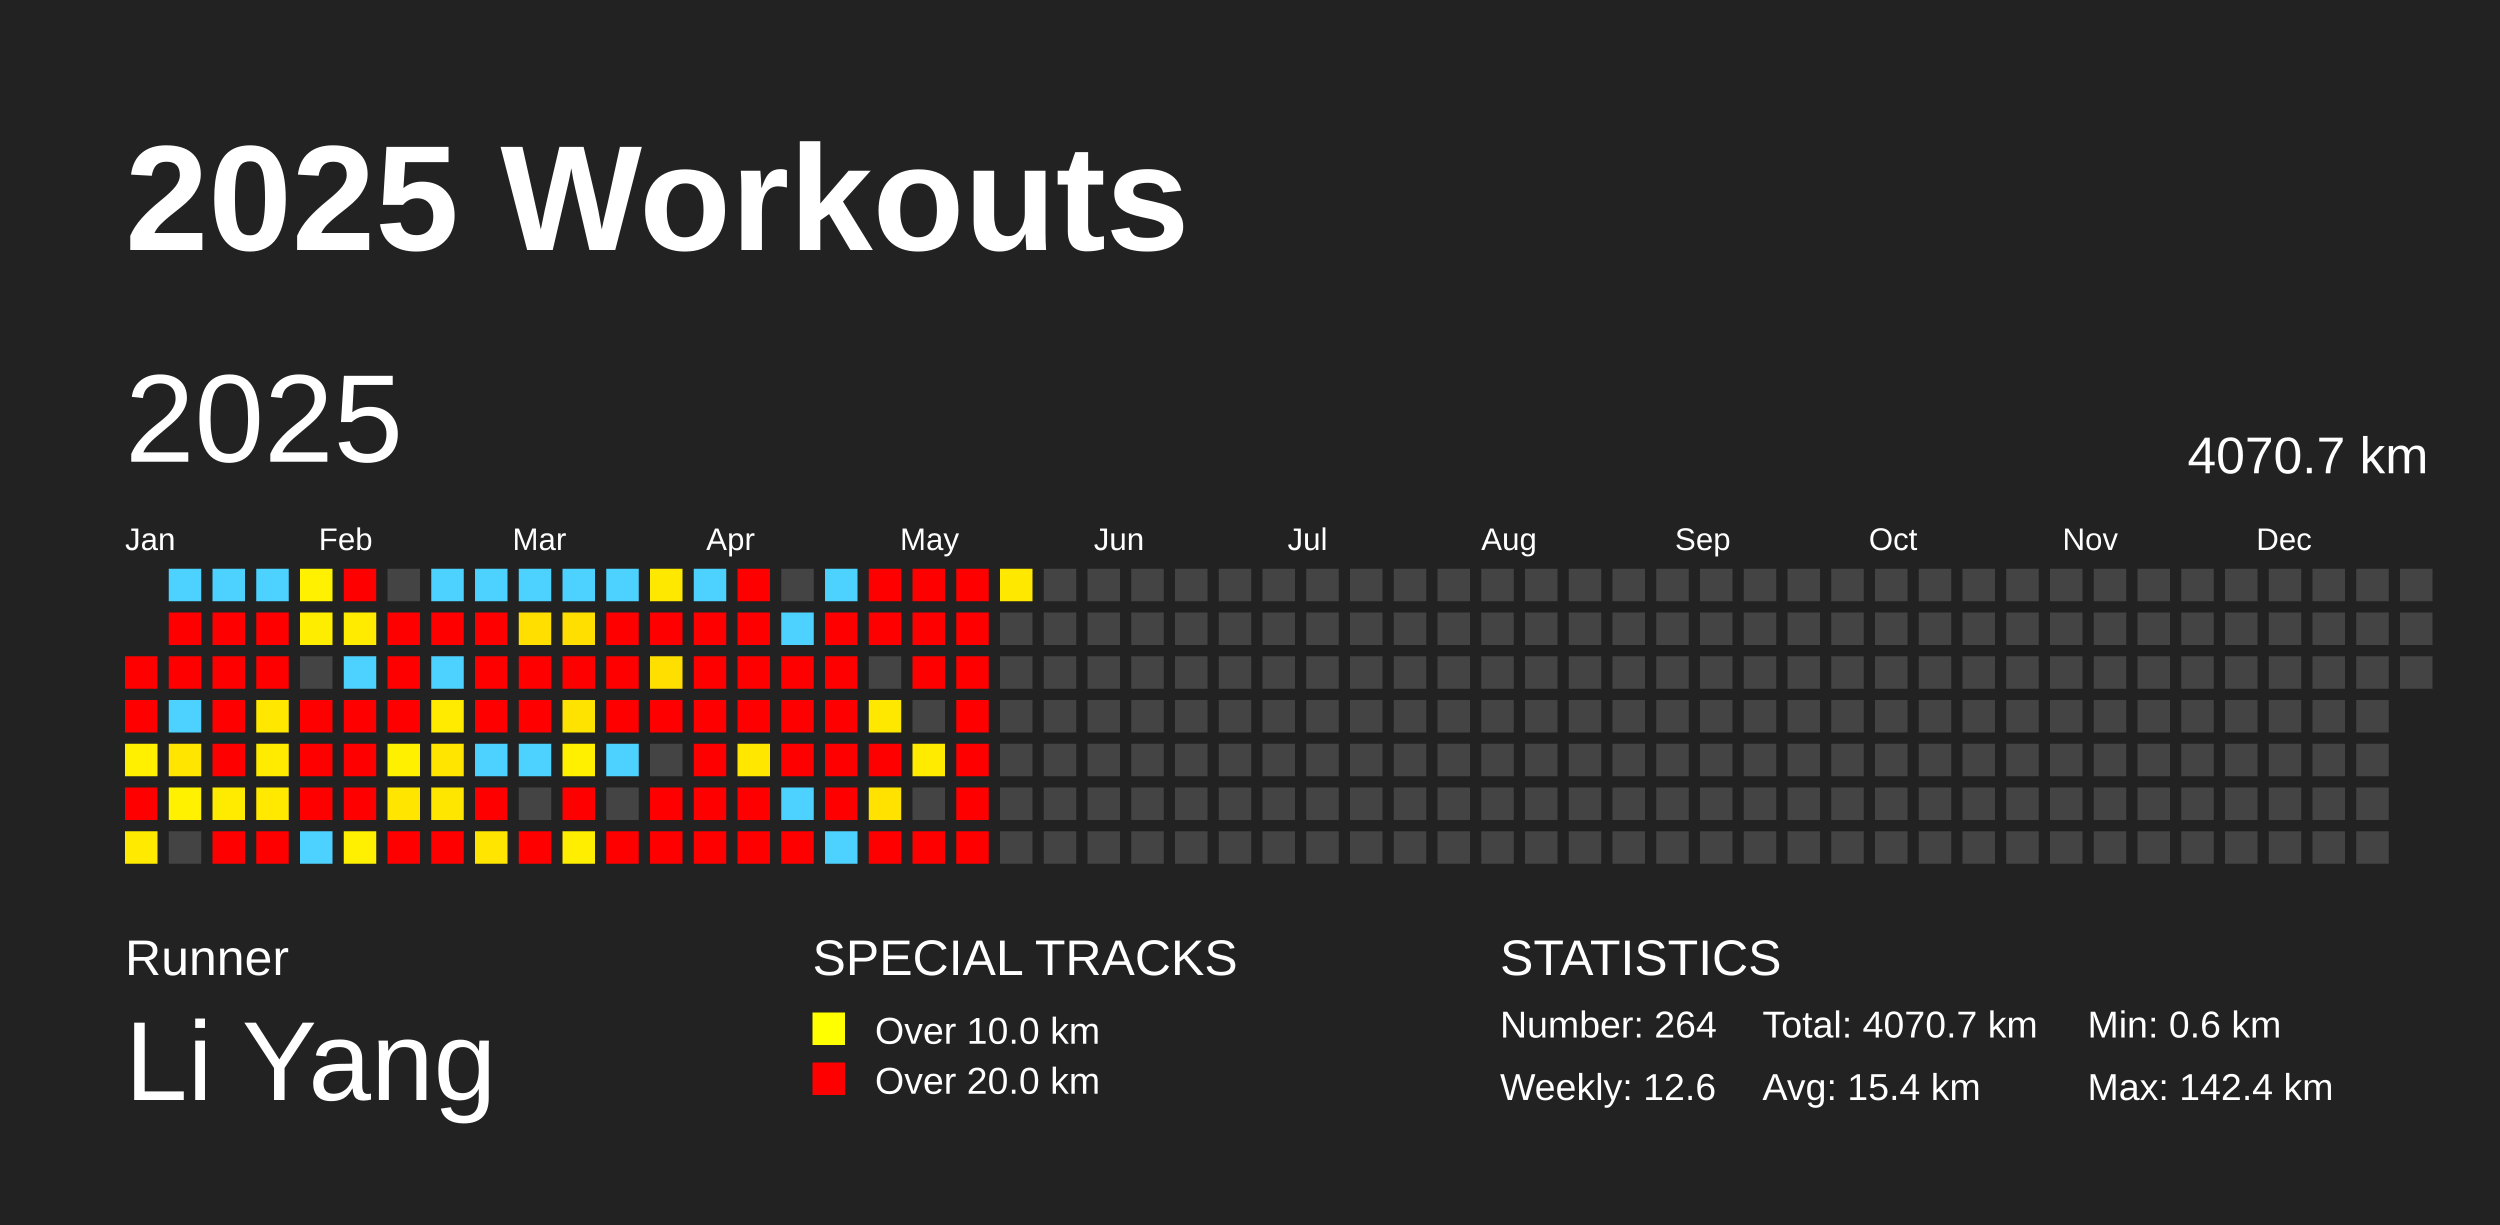
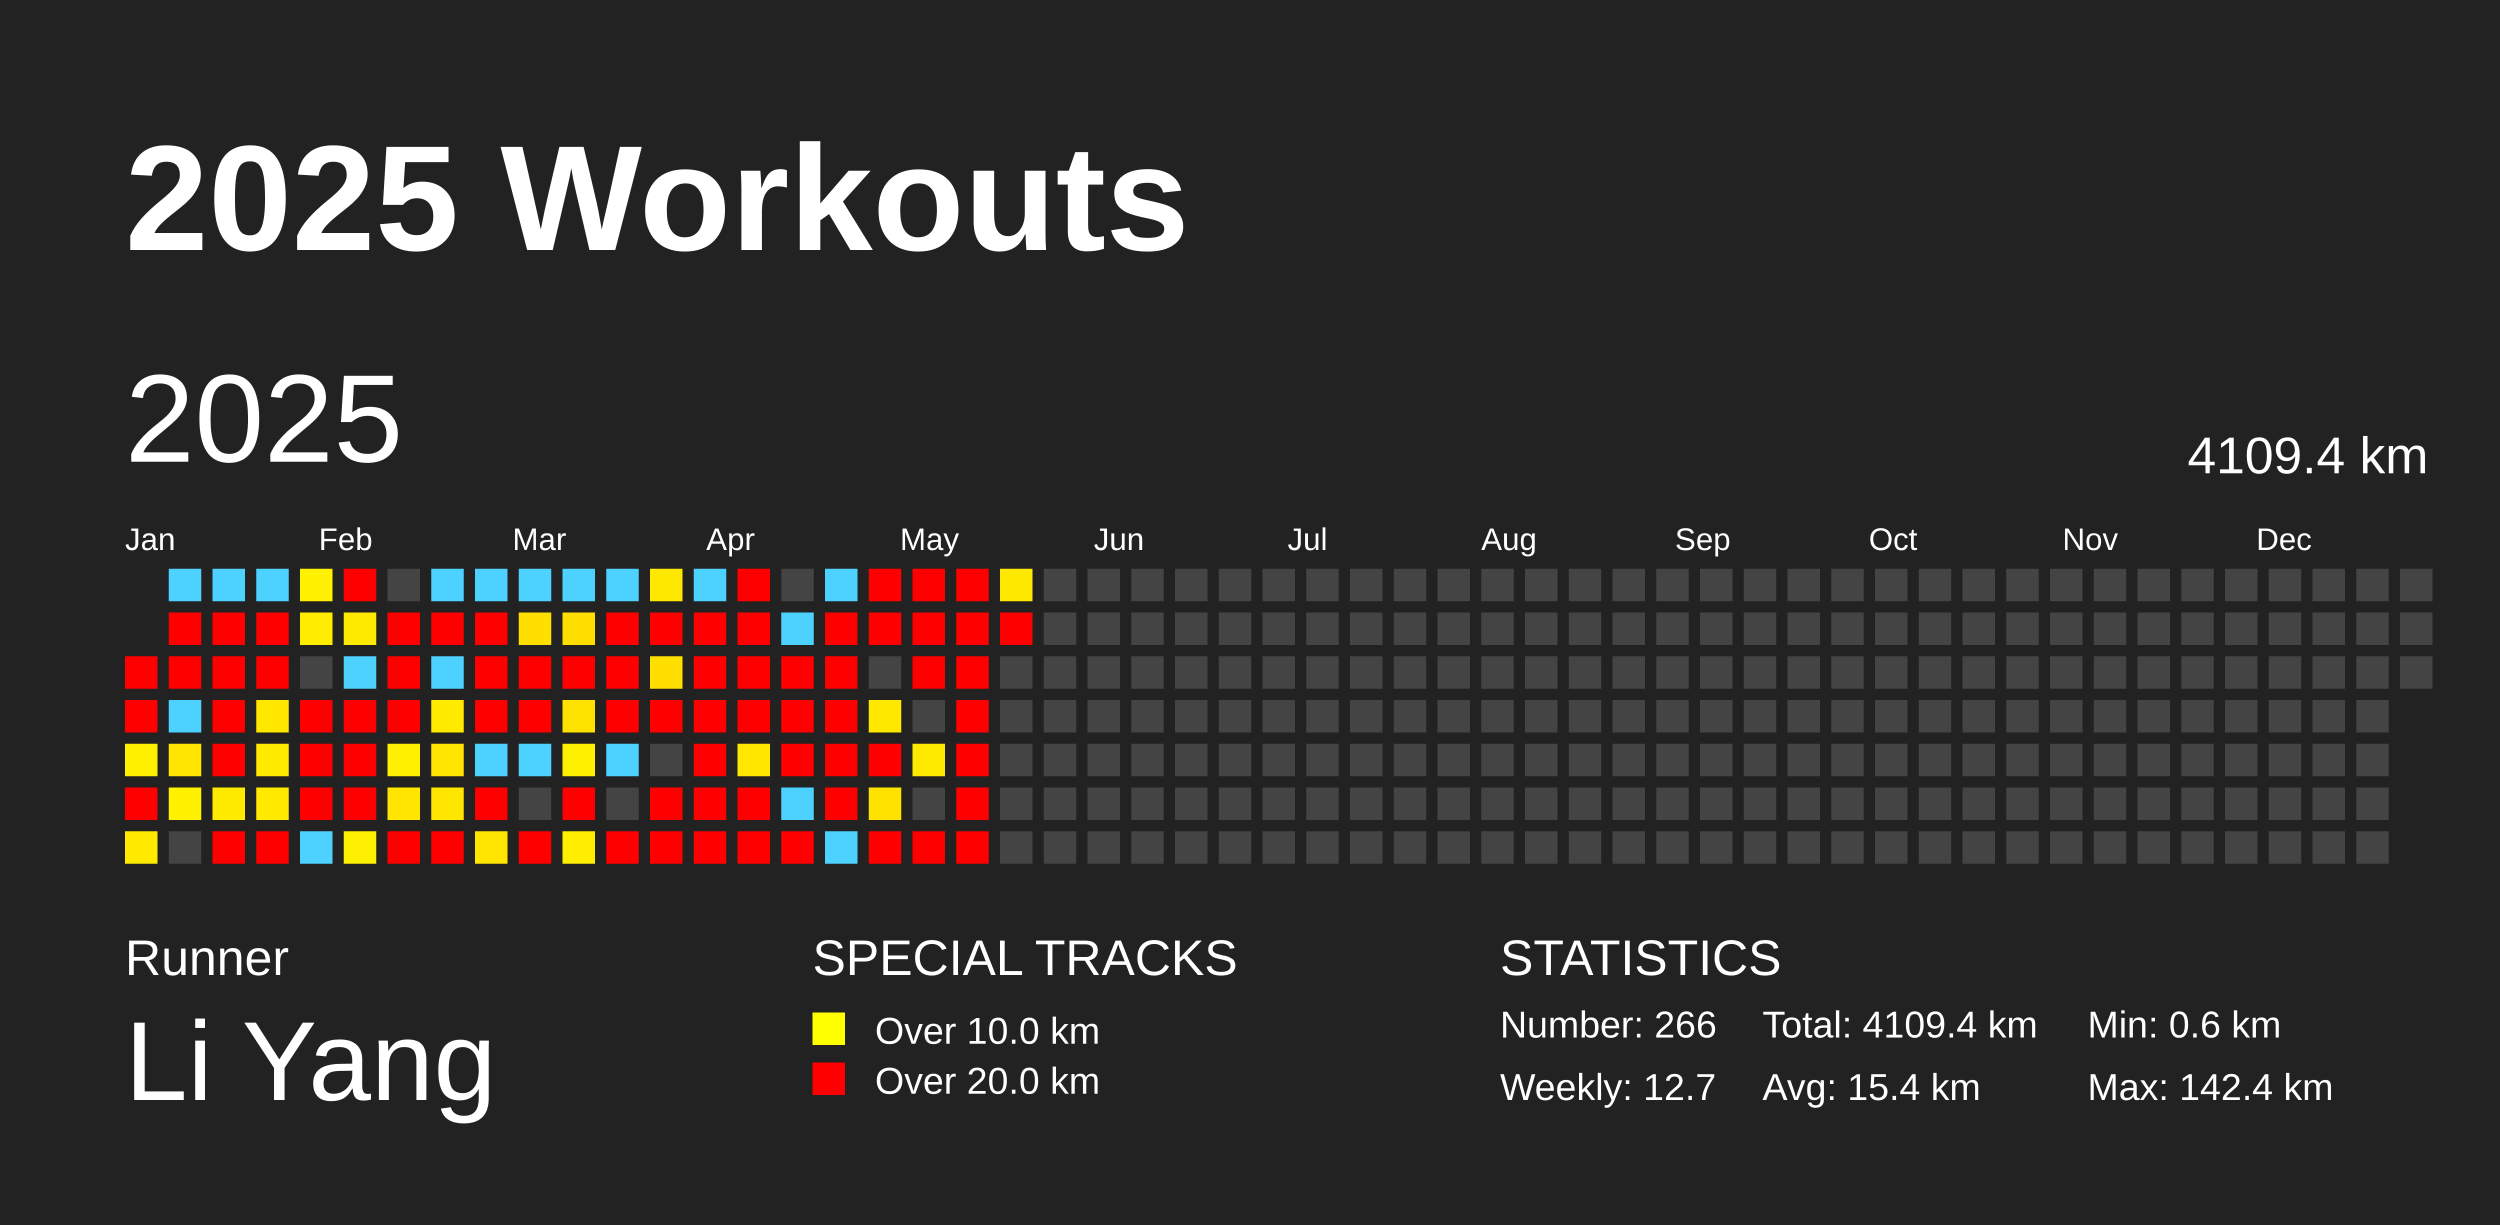
<svg xmlns="http://www.w3.org/2000/svg" baseProfile="full" height="98mm" version="1.1" viewBox="0,0,200,98" width="200mm">
  <defs />
  <rect fill="#222222" height="98" width="200" x="0" y="0" />
  <text fill="#FFFFFF" style="font-size:12px; font-family:Arial; font-weight:bold;" x="10" y="20">2025 Workouts</text>
  <text fill="#FFFFFF" style="font-size:4px; font-family:Arial" x="10" y="78">Runner</text>
  <text fill="#FFFFFF" style="font-size:9px; font-family:Arial" x="10" y="88">Li Yang</text>
  <text fill="#FFFFFF" style="font-size:4px; font-family:Arial" x="65" y="78">SPECIAL TRACKS</text>
  <rect fill="yellow" height="2.6" width="2.6" x="65" y="81" />
  <text fill="#FFFFFF" style="font-size:3px; font-family:Arial" x="70" y="83.5">Over 10.0 km</text>
  <rect fill="red" height="2.6" width="2.6" x="65" y="85" />
  <text fill="#FFFFFF" style="font-size:3px; font-family:Arial" x="70" y="87.5">Over 20.0 km</text>
  <text fill="#FFFFFF" style="font-size:4px; font-family:Arial" x="120" y="78">STATISTICS</text>
-   <text fill="#FFFFFF" style="font-size:3px; font-family:Arial" x="120" y="83">Number: 264</text>
-   <text fill="#FFFFFF" style="font-size:3px; font-family:Arial" x="120" y="88">Weekly: 12.6</text>
-   <text fill="#FFFFFF" style="font-size:3px; font-family:Arial" x="141" y="83">Total: 4070.7 km</text>
+   <text fill="#FFFFFF" style="font-size:3px; font-family:Arial" x="120" y="83">Number: 266</text>
+   <text fill="#FFFFFF" style="font-size:3px; font-family:Arial" x="120" y="88">Weekly: 12.7</text>
+   <text fill="#FFFFFF" style="font-size:3px; font-family:Arial" x="141" y="83">Total: 4109.4 km</text>
  <text fill="#FFFFFF" style="font-size:3px; font-family:Arial" x="141" y="88">Avg: 15.4 km</text>
  <text fill="#FFFFFF" style="font-size:3px; font-family:Arial" x="167" y="83">Min: 0.6 km</text>
  <text fill="#FFFFFF" style="font-size:3px; font-family:Arial" x="167" y="88">Max: 142.4 km</text>
  <text dominant-baseline="hanging" fill="#FFFFFF" style="font-size:10.0px; font-family:Arial;" x="10" y="30">2025</text>
-   <text dominant-baseline="hanging" fill="#FFFFFF" style="font-size:4.125px; font-family:Arial;" x="175" y="35">4070.7 km</text>
+   <text dominant-baseline="hanging" fill="#FFFFFF" style="font-size:4.125px; font-family:Arial;" x="175" y="35">4109.4 km</text>
  <text fill="#FFFFFF" style="font-size:2.5px; font-family:Arial" x="10.0" y="44">Jan</text>
  <text fill="#FFFFFF" style="font-size:2.5px; font-family:Arial" x="25.5" y="44">Feb</text>
  <text fill="#FFFFFF" style="font-size:2.5px; font-family:Arial" x="41.0" y="44">Mar</text>
  <text fill="#FFFFFF" style="font-size:2.5px; font-family:Arial" x="56.5" y="44">Apr</text>
  <text fill="#FFFFFF" style="font-size:2.5px; font-family:Arial" x="72.0" y="44">May</text>
  <text fill="#FFFFFF" style="font-size:2.5px; font-family:Arial" x="87.5" y="44">Jun</text>
  <text fill="#FFFFFF" style="font-size:2.5px; font-family:Arial" x="103.0" y="44">Jul</text>
  <text fill="#FFFFFF" style="font-size:2.5px; font-family:Arial" x="118.5" y="44">Aug</text>
  <text fill="#FFFFFF" style="font-size:2.5px; font-family:Arial" x="134.0" y="44">Sep</text>
  <text fill="#FFFFFF" style="font-size:2.5px; font-family:Arial" x="149.5" y="44">Oct</text>
  <text fill="#FFFFFF" style="font-size:2.5px; font-family:Arial" x="165.0" y="44">Nov</text>
  <text fill="#FFFFFF" style="font-size:2.5px; font-family:Arial" x="180.5" y="44">Dec</text>
  <rect fill="red" height="2.6" width="2.6" x="10.0" y="52.5" />
  <rect fill="red" height="2.6" width="2.6" x="10.0" y="56.0" />
  <rect fill="#fff000" height="2.6" width="2.6" x="10.0" y="59.5" />
  <rect fill="red" height="2.6" width="2.6" x="10.0" y="63.0" />
  <rect fill="#ffea00" height="2.6" width="2.6" x="10.0" y="66.5" />
  <rect fill="#4dd2ff" height="2.6" width="2.6" x="13.5" y="45.5" />
  <rect fill="red" height="2.6" width="2.6" x="13.5" y="49.0" />
  <rect fill="red" height="2.6" width="2.6" x="13.5" y="52.5" />
  <rect fill="#4dd2ff" height="2.6" width="2.6" x="13.5" y="56.0" />
  <rect fill="#ffe500" height="2.6" width="2.6" x="13.5" y="59.5" />
  <rect fill="#fff100" height="2.6" width="2.6" x="13.5" y="63.0" />
  <rect fill="#444444" height="2.6" width="2.6" x="13.5" y="66.5" />
  <rect fill="#4dd2ff" height="2.6" width="2.6" x="17.0" y="45.5" />
  <rect fill="red" height="2.6" width="2.6" x="17.0" y="49.0" />
  <rect fill="red" height="2.6" width="2.6" x="17.0" y="52.5" />
  <rect fill="red" height="2.6" width="2.6" x="17.0" y="56.0" />
  <rect fill="red" height="2.6" width="2.6" x="17.0" y="59.5" />
  <rect fill="#ffeb00" height="2.6" width="2.6" x="17.0" y="63.0" />
  <rect fill="red" height="2.6" width="2.6" x="17.0" y="66.5" />
  <rect fill="#4dd2ff" height="2.6" width="2.6" x="20.5" y="45.5" />
  <rect fill="red" height="2.6" width="2.6" x="20.5" y="49.0" />
  <rect fill="red" height="2.6" width="2.6" x="20.5" y="52.5" />
  <rect fill="#ffe700" height="2.6" width="2.6" x="20.5" y="56.0" />
  <rect fill="#ffeb00" height="2.6" width="2.6" x="20.5" y="59.5" />
  <rect fill="#ffe900" height="2.6" width="2.6" x="20.5" y="63.0" />
  <rect fill="red" height="2.6" width="2.6" x="20.5" y="66.5" />
  <rect fill="#fff100" height="2.6" width="2.6" x="24.0" y="45.5" />
  <rect fill="#ffed00" height="2.6" width="2.6" x="24.0" y="49.0" />
  <rect fill="#444444" height="2.6" width="2.6" x="24.0" y="52.5" />
  <rect fill="red" height="2.6" width="2.6" x="24.0" y="56.0" />
  <rect fill="red" height="2.6" width="2.6" x="24.0" y="59.5" />
  <rect fill="red" height="2.6" width="2.6" x="24.0" y="63.0" />
  <rect fill="#4dd2ff" height="2.6" width="2.6" x="24.0" y="66.5" />
  <rect fill="red" height="2.6" width="2.6" x="27.5" y="45.5" />
  <rect fill="#ffeb00" height="2.6" width="2.6" x="27.5" y="49.0" />
  <rect fill="#4dd2ff" height="2.6" width="2.6" x="27.5" y="52.5" />
  <rect fill="red" height="2.6" width="2.6" x="27.5" y="56.0" />
  <rect fill="red" height="2.6" width="2.6" x="27.5" y="59.5" />
  <rect fill="red" height="2.6" width="2.6" x="27.5" y="63.0" />
  <rect fill="#ffef00" height="2.6" width="2.6" x="27.5" y="66.5" />
  <rect fill="#444444" height="2.6" width="2.6" x="31.0" y="45.5" />
  <rect fill="red" height="2.6" width="2.6" x="31.0" y="49.0" />
  <rect fill="red" height="2.6" width="2.6" x="31.0" y="52.5" />
  <rect fill="red" height="2.6" width="2.6" x="31.0" y="56.0" />
  <rect fill="#fff000" height="2.6" width="2.6" x="31.0" y="59.5" />
  <rect fill="#ffe500" height="2.6" width="2.6" x="31.0" y="63.0" />
  <rect fill="red" height="2.6" width="2.6" x="31.0" y="66.5" />
  <rect fill="#4dd2ff" height="2.6" width="2.6" x="34.5" y="45.5" />
  <rect fill="red" height="2.6" width="2.6" x="34.5" y="49.0" />
  <rect fill="#4dd2ff" height="2.6" width="2.6" x="34.5" y="52.5" />
  <rect fill="#ffeb00" height="2.6" width="2.6" x="34.5" y="56.0" />
  <rect fill="#ffe500" height="2.6" width="2.6" x="34.5" y="59.5" />
  <rect fill="#ffe600" height="2.6" width="2.6" x="34.5" y="63.0" />
  <rect fill="red" height="2.6" width="2.6" x="34.5" y="66.5" />
  <rect fill="#4dd2ff" height="2.6" width="2.6" x="38.0" y="45.5" />
  <rect fill="red" height="2.6" width="2.6" x="38.0" y="49.0" />
  <rect fill="red" height="2.6" width="2.6" x="38.0" y="52.5" />
  <rect fill="red" height="2.6" width="2.6" x="38.0" y="56.0" />
  <rect fill="#4dd2ff" height="2.6" width="2.6" x="38.0" y="59.5" />
  <rect fill="red" height="2.6" width="2.6" x="38.0" y="63.0" />
  <rect fill="#ffe500" height="2.6" width="2.6" x="38.0" y="66.5" />
  <rect fill="#4dd2ff" height="2.6" width="2.6" x="41.5" y="45.5" />
  <rect fill="#ffdf00" height="2.6" width="2.6" x="41.5" y="49.0" />
  <rect fill="red" height="2.6" width="2.6" x="41.5" y="52.5" />
  <rect fill="red" height="2.6" width="2.6" x="41.5" y="56.0" />
  <rect fill="#4dd2ff" height="2.6" width="2.6" x="41.5" y="59.5" />
  <rect fill="#444444" height="2.6" width="2.6" x="41.5" y="63.0" />
  <rect fill="red" height="2.6" width="2.6" x="41.5" y="66.5" />
  <rect fill="#4dd2ff" height="2.6" width="2.6" x="45.0" y="45.5" />
  <rect fill="#ffdf00" height="2.6" width="2.6" x="45.0" y="49.0" />
  <rect fill="red" height="2.6" width="2.6" x="45.0" y="52.5" />
  <rect fill="#ffe300" height="2.6" width="2.6" x="45.0" y="56.0" />
  <rect fill="#fff000" height="2.6" width="2.6" x="45.0" y="59.5" />
  <rect fill="red" height="2.6" width="2.6" x="45.0" y="63.0" />
  <rect fill="#ffee00" height="2.6" width="2.6" x="45.0" y="66.5" />
  <rect fill="#4dd2ff" height="2.6" width="2.6" x="48.5" y="45.5" />
  <rect fill="red" height="2.6" width="2.6" x="48.5" y="49.0" />
  <rect fill="red" height="2.6" width="2.6" x="48.5" y="52.5" />
  <rect fill="red" height="2.6" width="2.6" x="48.5" y="56.0" />
  <rect fill="#4dd2ff" height="2.6" width="2.6" x="48.5" y="59.5" />
  <rect fill="#444444" height="2.6" width="2.6" x="48.5" y="63.0" />
  <rect fill="red" height="2.6" width="2.6" x="48.5" y="66.5" />
  <rect fill="#ffe800" height="2.6" width="2.6" x="52.0" y="45.5" />
  <rect fill="red" height="2.6" width="2.6" x="52.0" y="49.0" />
  <rect fill="#ffdf00" height="2.6" width="2.6" x="52.0" y="52.5" />
  <rect fill="red" height="2.6" width="2.6" x="52.0" y="56.0" />
  <rect fill="#444444" height="2.6" width="2.6" x="52.0" y="59.5" />
  <rect fill="red" height="2.6" width="2.6" x="52.0" y="63.0" />
  <rect fill="red" height="2.6" width="2.6" x="52.0" y="66.5" />
  <rect fill="#4dd2ff" height="2.6" width="2.6" x="55.5" y="45.5" />
  <rect fill="red" height="2.6" width="2.6" x="55.5" y="49.0" />
  <rect fill="red" height="2.6" width="2.6" x="55.5" y="52.5" />
  <rect fill="red" height="2.6" width="2.6" x="55.5" y="56.0" />
  <rect fill="red" height="2.6" width="2.6" x="55.5" y="59.5" />
  <rect fill="red" height="2.6" width="2.6" x="55.5" y="63.0" />
  <rect fill="red" height="2.6" width="2.6" x="55.5" y="66.5" />
  <rect fill="red" height="2.6" width="2.6" x="59.0" y="45.5" />
  <rect fill="red" height="2.6" width="2.6" x="59.0" y="49.0" />
  <rect fill="red" height="2.6" width="2.6" x="59.0" y="52.5" />
  <rect fill="red" height="2.6" width="2.6" x="59.0" y="56.0" />
  <rect fill="#ffe700" height="2.6" width="2.6" x="59.0" y="59.5" />
  <rect fill="red" height="2.6" width="2.6" x="59.0" y="63.0" />
  <rect fill="red" height="2.6" width="2.6" x="59.0" y="66.5" />
  <rect fill="#444444" height="2.6" width="2.6" x="62.5" y="45.5" />
  <rect fill="#4dd2ff" height="2.6" width="2.6" x="62.5" y="49.0" />
  <rect fill="red" height="2.6" width="2.6" x="62.5" y="52.5" />
  <rect fill="red" height="2.6" width="2.6" x="62.5" y="56.0" />
  <rect fill="red" height="2.6" width="2.6" x="62.5" y="59.5" />
  <rect fill="#4dd2ff" height="2.6" width="2.6" x="62.5" y="63.0" />
  <rect fill="red" height="2.6" width="2.6" x="62.5" y="66.5" />
  <rect fill="#4dd2ff" height="2.6" width="2.6" x="66.0" y="45.5" />
  <rect fill="red" height="2.6" width="2.6" x="66.0" y="49.0" />
  <rect fill="red" height="2.6" width="2.6" x="66.0" y="52.5" />
  <rect fill="red" height="2.6" width="2.6" x="66.0" y="56.0" />
  <rect fill="red" height="2.6" width="2.6" x="66.0" y="59.5" />
  <rect fill="red" height="2.6" width="2.6" x="66.0" y="63.0" />
  <rect fill="#4dd2ff" height="2.6" width="2.6" x="66.0" y="66.5" />
  <rect fill="red" height="2.6" width="2.6" x="69.5" y="45.5" />
  <rect fill="red" height="2.6" width="2.6" x="69.5" y="49.0" />
  <rect fill="#444444" height="2.6" width="2.6" x="69.5" y="52.5" />
  <rect fill="#ffe800" height="2.6" width="2.6" x="69.5" y="56.0" />
  <rect fill="red" height="2.6" width="2.6" x="69.5" y="59.5" />
  <rect fill="#ffe200" height="2.6" width="2.6" x="69.5" y="63.0" />
  <rect fill="red" height="2.6" width="2.6" x="69.5" y="66.5" />
  <rect fill="red" height="2.6" width="2.6" x="73.0" y="45.5" />
  <rect fill="red" height="2.6" width="2.6" x="73.0" y="49.0" />
  <rect fill="red" height="2.6" width="2.6" x="73.0" y="52.5" />
  <rect fill="#444444" height="2.6" width="2.6" x="73.0" y="56.0" />
  <rect fill="#ffeb00" height="2.6" width="2.6" x="73.0" y="59.5" />
  <rect fill="#444444" height="2.6" width="2.6" x="73.0" y="63.0" />
  <rect fill="red" height="2.6" width="2.6" x="73.0" y="66.5" />
  <rect fill="red" height="2.6" width="2.6" x="76.5" y="45.5" />
  <rect fill="red" height="2.6" width="2.6" x="76.5" y="49.0" />
  <rect fill="red" height="2.6" width="2.6" x="76.5" y="52.5" />
  <rect fill="red" height="2.6" width="2.6" x="76.5" y="56.0" />
  <rect fill="red" height="2.6" width="2.6" x="76.5" y="59.5" />
  <rect fill="red" height="2.6" width="2.6" x="76.5" y="63.0" />
  <rect fill="red" height="2.6" width="2.6" x="76.5" y="66.5" />
  <rect fill="#ffe800" height="2.6" width="2.6" x="80.0" y="45.5" />
-   <rect fill="#444444" height="2.6" width="2.6" x="80.0" y="49.0" />
+   <rect fill="red" height="2.6" width="2.6" x="80.0" y="49.0" />
  <rect fill="#444444" height="2.6" width="2.6" x="80.0" y="52.5" />
  <rect fill="#444444" height="2.6" width="2.6" x="80.0" y="56.0" />
  <rect fill="#444444" height="2.6" width="2.6" x="80.0" y="59.5" />
  <rect fill="#444444" height="2.6" width="2.6" x="80.0" y="63.0" />
  <rect fill="#444444" height="2.6" width="2.6" x="80.0" y="66.5" />
  <rect fill="#444444" height="2.6" width="2.6" x="83.5" y="45.5" />
  <rect fill="#444444" height="2.6" width="2.6" x="83.5" y="49.0" />
  <rect fill="#444444" height="2.6" width="2.6" x="83.5" y="52.5" />
  <rect fill="#444444" height="2.6" width="2.6" x="83.5" y="56.0" />
  <rect fill="#444444" height="2.6" width="2.6" x="83.5" y="59.5" />
  <rect fill="#444444" height="2.6" width="2.6" x="83.5" y="63.0" />
  <rect fill="#444444" height="2.6" width="2.6" x="83.5" y="66.5" />
  <rect fill="#444444" height="2.6" width="2.6" x="87.0" y="45.5" />
  <rect fill="#444444" height="2.6" width="2.6" x="87.0" y="49.0" />
  <rect fill="#444444" height="2.6" width="2.6" x="87.0" y="52.5" />
  <rect fill="#444444" height="2.6" width="2.6" x="87.0" y="56.0" />
  <rect fill="#444444" height="2.6" width="2.6" x="87.0" y="59.5" />
  <rect fill="#444444" height="2.6" width="2.6" x="87.0" y="63.0" />
  <rect fill="#444444" height="2.6" width="2.6" x="87.0" y="66.5" />
  <rect fill="#444444" height="2.6" width="2.6" x="90.5" y="45.5" />
  <rect fill="#444444" height="2.6" width="2.6" x="90.5" y="49.0" />
  <rect fill="#444444" height="2.6" width="2.6" x="90.5" y="52.5" />
  <rect fill="#444444" height="2.6" width="2.6" x="90.5" y="56.0" />
  <rect fill="#444444" height="2.6" width="2.6" x="90.5" y="59.5" />
  <rect fill="#444444" height="2.6" width="2.6" x="90.5" y="63.0" />
  <rect fill="#444444" height="2.6" width="2.6" x="90.5" y="66.5" />
  <rect fill="#444444" height="2.6" width="2.6" x="94.0" y="45.5" />
  <rect fill="#444444" height="2.6" width="2.6" x="94.0" y="49.0" />
  <rect fill="#444444" height="2.6" width="2.6" x="94.0" y="52.5" />
  <rect fill="#444444" height="2.6" width="2.6" x="94.0" y="56.0" />
  <rect fill="#444444" height="2.6" width="2.6" x="94.0" y="59.5" />
  <rect fill="#444444" height="2.6" width="2.6" x="94.0" y="63.0" />
  <rect fill="#444444" height="2.6" width="2.6" x="94.0" y="66.5" />
  <rect fill="#444444" height="2.6" width="2.6" x="97.5" y="45.5" />
  <rect fill="#444444" height="2.6" width="2.6" x="97.5" y="49.0" />
  <rect fill="#444444" height="2.6" width="2.6" x="97.5" y="52.5" />
  <rect fill="#444444" height="2.6" width="2.6" x="97.5" y="56.0" />
  <rect fill="#444444" height="2.6" width="2.6" x="97.5" y="59.5" />
  <rect fill="#444444" height="2.6" width="2.6" x="97.5" y="63.0" />
  <rect fill="#444444" height="2.6" width="2.6" x="97.5" y="66.5" />
  <rect fill="#444444" height="2.6" width="2.6" x="101.0" y="45.5" />
  <rect fill="#444444" height="2.6" width="2.6" x="101.0" y="49.0" />
  <rect fill="#444444" height="2.6" width="2.6" x="101.0" y="52.5" />
  <rect fill="#444444" height="2.6" width="2.6" x="101.0" y="56.0" />
  <rect fill="#444444" height="2.6" width="2.6" x="101.0" y="59.5" />
  <rect fill="#444444" height="2.6" width="2.6" x="101.0" y="63.0" />
  <rect fill="#444444" height="2.6" width="2.6" x="101.0" y="66.5" />
  <rect fill="#444444" height="2.6" width="2.6" x="104.5" y="45.5" />
  <rect fill="#444444" height="2.6" width="2.6" x="104.5" y="49.0" />
  <rect fill="#444444" height="2.6" width="2.6" x="104.5" y="52.5" />
  <rect fill="#444444" height="2.6" width="2.6" x="104.5" y="56.0" />
  <rect fill="#444444" height="2.6" width="2.6" x="104.5" y="59.5" />
  <rect fill="#444444" height="2.6" width="2.6" x="104.5" y="63.0" />
  <rect fill="#444444" height="2.6" width="2.6" x="104.5" y="66.5" />
  <rect fill="#444444" height="2.6" width="2.6" x="108.0" y="45.5" />
  <rect fill="#444444" height="2.6" width="2.6" x="108.0" y="49.0" />
  <rect fill="#444444" height="2.6" width="2.6" x="108.0" y="52.5" />
  <rect fill="#444444" height="2.6" width="2.6" x="108.0" y="56.0" />
  <rect fill="#444444" height="2.6" width="2.6" x="108.0" y="59.5" />
  <rect fill="#444444" height="2.6" width="2.6" x="108.0" y="63.0" />
  <rect fill="#444444" height="2.6" width="2.6" x="108.0" y="66.5" />
  <rect fill="#444444" height="2.6" width="2.6" x="111.5" y="45.5" />
  <rect fill="#444444" height="2.6" width="2.6" x="111.5" y="49.0" />
  <rect fill="#444444" height="2.6" width="2.6" x="111.5" y="52.5" />
  <rect fill="#444444" height="2.6" width="2.6" x="111.5" y="56.0" />
  <rect fill="#444444" height="2.6" width="2.6" x="111.5" y="59.5" />
  <rect fill="#444444" height="2.6" width="2.6" x="111.5" y="63.0" />
  <rect fill="#444444" height="2.6" width="2.6" x="111.5" y="66.5" />
  <rect fill="#444444" height="2.6" width="2.6" x="115.0" y="45.5" />
  <rect fill="#444444" height="2.6" width="2.6" x="115.0" y="49.0" />
  <rect fill="#444444" height="2.6" width="2.6" x="115.0" y="52.5" />
  <rect fill="#444444" height="2.6" width="2.6" x="115.0" y="56.0" />
  <rect fill="#444444" height="2.6" width="2.6" x="115.0" y="59.5" />
  <rect fill="#444444" height="2.6" width="2.6" x="115.0" y="63.0" />
  <rect fill="#444444" height="2.6" width="2.6" x="115.0" y="66.5" />
  <rect fill="#444444" height="2.6" width="2.6" x="118.5" y="45.5" />
  <rect fill="#444444" height="2.6" width="2.6" x="118.5" y="49.0" />
  <rect fill="#444444" height="2.6" width="2.6" x="118.5" y="52.5" />
  <rect fill="#444444" height="2.6" width="2.6" x="118.5" y="56.0" />
  <rect fill="#444444" height="2.6" width="2.6" x="118.5" y="59.5" />
  <rect fill="#444444" height="2.6" width="2.6" x="118.5" y="63.0" />
  <rect fill="#444444" height="2.6" width="2.6" x="118.5" y="66.5" />
  <rect fill="#444444" height="2.6" width="2.6" x="122.0" y="45.5" />
  <rect fill="#444444" height="2.6" width="2.6" x="122.0" y="49.0" />
  <rect fill="#444444" height="2.6" width="2.6" x="122.0" y="52.5" />
  <rect fill="#444444" height="2.6" width="2.6" x="122.0" y="56.0" />
  <rect fill="#444444" height="2.6" width="2.6" x="122.0" y="59.5" />
  <rect fill="#444444" height="2.6" width="2.6" x="122.0" y="63.0" />
  <rect fill="#444444" height="2.6" width="2.6" x="122.0" y="66.5" />
  <rect fill="#444444" height="2.6" width="2.6" x="125.5" y="45.5" />
  <rect fill="#444444" height="2.6" width="2.6" x="125.5" y="49.0" />
  <rect fill="#444444" height="2.6" width="2.6" x="125.5" y="52.5" />
  <rect fill="#444444" height="2.6" width="2.6" x="125.5" y="56.0" />
  <rect fill="#444444" height="2.6" width="2.6" x="125.5" y="59.5" />
  <rect fill="#444444" height="2.6" width="2.6" x="125.5" y="63.0" />
  <rect fill="#444444" height="2.6" width="2.6" x="125.5" y="66.5" />
  <rect fill="#444444" height="2.6" width="2.6" x="129.0" y="45.5" />
  <rect fill="#444444" height="2.6" width="2.6" x="129.0" y="49.0" />
  <rect fill="#444444" height="2.6" width="2.6" x="129.0" y="52.5" />
  <rect fill="#444444" height="2.6" width="2.6" x="129.0" y="56.0" />
  <rect fill="#444444" height="2.6" width="2.6" x="129.0" y="59.5" />
  <rect fill="#444444" height="2.6" width="2.6" x="129.0" y="63.0" />
  <rect fill="#444444" height="2.6" width="2.6" x="129.0" y="66.5" />
  <rect fill="#444444" height="2.6" width="2.6" x="132.5" y="45.5" />
  <rect fill="#444444" height="2.6" width="2.6" x="132.5" y="49.0" />
  <rect fill="#444444" height="2.6" width="2.6" x="132.5" y="52.5" />
  <rect fill="#444444" height="2.6" width="2.6" x="132.5" y="56.0" />
  <rect fill="#444444" height="2.6" width="2.6" x="132.5" y="59.5" />
  <rect fill="#444444" height="2.6" width="2.6" x="132.5" y="63.0" />
  <rect fill="#444444" height="2.6" width="2.6" x="132.5" y="66.5" />
  <rect fill="#444444" height="2.6" width="2.6" x="136.0" y="45.5" />
  <rect fill="#444444" height="2.6" width="2.6" x="136.0" y="49.0" />
  <rect fill="#444444" height="2.6" width="2.6" x="136.0" y="52.5" />
  <rect fill="#444444" height="2.6" width="2.6" x="136.0" y="56.0" />
  <rect fill="#444444" height="2.6" width="2.6" x="136.0" y="59.5" />
  <rect fill="#444444" height="2.6" width="2.6" x="136.0" y="63.0" />
  <rect fill="#444444" height="2.6" width="2.6" x="136.0" y="66.5" />
  <rect fill="#444444" height="2.6" width="2.6" x="139.5" y="45.5" />
  <rect fill="#444444" height="2.6" width="2.6" x="139.5" y="49.0" />
  <rect fill="#444444" height="2.6" width="2.6" x="139.5" y="52.5" />
  <rect fill="#444444" height="2.6" width="2.6" x="139.5" y="56.0" />
  <rect fill="#444444" height="2.6" width="2.6" x="139.5" y="59.5" />
  <rect fill="#444444" height="2.6" width="2.6" x="139.5" y="63.0" />
  <rect fill="#444444" height="2.6" width="2.6" x="139.5" y="66.5" />
  <rect fill="#444444" height="2.6" width="2.6" x="143.0" y="45.5" />
  <rect fill="#444444" height="2.6" width="2.6" x="143.0" y="49.0" />
  <rect fill="#444444" height="2.6" width="2.6" x="143.0" y="52.5" />
  <rect fill="#444444" height="2.6" width="2.6" x="143.0" y="56.0" />
  <rect fill="#444444" height="2.6" width="2.6" x="143.0" y="59.5" />
  <rect fill="#444444" height="2.6" width="2.6" x="143.0" y="63.0" />
  <rect fill="#444444" height="2.6" width="2.6" x="143.0" y="66.5" />
  <rect fill="#444444" height="2.6" width="2.6" x="146.5" y="45.5" />
  <rect fill="#444444" height="2.6" width="2.6" x="146.5" y="49.0" />
  <rect fill="#444444" height="2.6" width="2.6" x="146.5" y="52.5" />
  <rect fill="#444444" height="2.6" width="2.6" x="146.5" y="56.0" />
  <rect fill="#444444" height="2.6" width="2.6" x="146.5" y="59.5" />
  <rect fill="#444444" height="2.6" width="2.6" x="146.5" y="63.0" />
  <rect fill="#444444" height="2.6" width="2.6" x="146.5" y="66.5" />
  <rect fill="#444444" height="2.6" width="2.6" x="150.0" y="45.5" />
  <rect fill="#444444" height="2.6" width="2.6" x="150.0" y="49.0" />
  <rect fill="#444444" height="2.6" width="2.6" x="150.0" y="52.5" />
  <rect fill="#444444" height="2.6" width="2.6" x="150.0" y="56.0" />
  <rect fill="#444444" height="2.6" width="2.6" x="150.0" y="59.5" />
  <rect fill="#444444" height="2.6" width="2.6" x="150.0" y="63.0" />
  <rect fill="#444444" height="2.6" width="2.6" x="150.0" y="66.5" />
  <rect fill="#444444" height="2.6" width="2.6" x="153.5" y="45.5" />
  <rect fill="#444444" height="2.6" width="2.6" x="153.5" y="49.0" />
  <rect fill="#444444" height="2.6" width="2.6" x="153.5" y="52.5" />
  <rect fill="#444444" height="2.6" width="2.6" x="153.5" y="56.0" />
  <rect fill="#444444" height="2.6" width="2.6" x="153.5" y="59.5" />
  <rect fill="#444444" height="2.6" width="2.6" x="153.5" y="63.0" />
  <rect fill="#444444" height="2.6" width="2.6" x="153.5" y="66.5" />
  <rect fill="#444444" height="2.6" width="2.6" x="157.0" y="45.5" />
  <rect fill="#444444" height="2.6" width="2.6" x="157.0" y="49.0" />
  <rect fill="#444444" height="2.6" width="2.6" x="157.0" y="52.5" />
  <rect fill="#444444" height="2.6" width="2.6" x="157.0" y="56.0" />
  <rect fill="#444444" height="2.6" width="2.6" x="157.0" y="59.5" />
  <rect fill="#444444" height="2.6" width="2.6" x="157.0" y="63.0" />
  <rect fill="#444444" height="2.6" width="2.6" x="157.0" y="66.5" />
  <rect fill="#444444" height="2.6" width="2.6" x="160.5" y="45.5" />
  <rect fill="#444444" height="2.6" width="2.6" x="160.5" y="49.0" />
  <rect fill="#444444" height="2.6" width="2.6" x="160.5" y="52.5" />
  <rect fill="#444444" height="2.6" width="2.6" x="160.5" y="56.0" />
  <rect fill="#444444" height="2.6" width="2.6" x="160.5" y="59.5" />
  <rect fill="#444444" height="2.6" width="2.6" x="160.5" y="63.0" />
  <rect fill="#444444" height="2.6" width="2.6" x="160.5" y="66.5" />
  <rect fill="#444444" height="2.6" width="2.6" x="164.0" y="45.5" />
  <rect fill="#444444" height="2.6" width="2.6" x="164.0" y="49.0" />
  <rect fill="#444444" height="2.6" width="2.6" x="164.0" y="52.5" />
  <rect fill="#444444" height="2.6" width="2.6" x="164.0" y="56.0" />
  <rect fill="#444444" height="2.6" width="2.6" x="164.0" y="59.5" />
  <rect fill="#444444" height="2.6" width="2.6" x="164.0" y="63.0" />
  <rect fill="#444444" height="2.6" width="2.6" x="164.0" y="66.5" />
  <rect fill="#444444" height="2.6" width="2.6" x="167.5" y="45.5" />
  <rect fill="#444444" height="2.6" width="2.6" x="167.5" y="49.0" />
  <rect fill="#444444" height="2.6" width="2.6" x="167.5" y="52.5" />
  <rect fill="#444444" height="2.6" width="2.6" x="167.5" y="56.0" />
  <rect fill="#444444" height="2.6" width="2.6" x="167.5" y="59.5" />
  <rect fill="#444444" height="2.6" width="2.6" x="167.5" y="63.0" />
  <rect fill="#444444" height="2.6" width="2.6" x="167.5" y="66.5" />
  <rect fill="#444444" height="2.6" width="2.6" x="171.0" y="45.5" />
  <rect fill="#444444" height="2.6" width="2.6" x="171.0" y="49.0" />
  <rect fill="#444444" height="2.6" width="2.6" x="171.0" y="52.5" />
  <rect fill="#444444" height="2.6" width="2.6" x="171.0" y="56.0" />
  <rect fill="#444444" height="2.6" width="2.6" x="171.0" y="59.5" />
  <rect fill="#444444" height="2.6" width="2.6" x="171.0" y="63.0" />
  <rect fill="#444444" height="2.6" width="2.6" x="171.0" y="66.5" />
  <rect fill="#444444" height="2.6" width="2.6" x="174.5" y="45.5" />
  <rect fill="#444444" height="2.6" width="2.6" x="174.5" y="49.0" />
  <rect fill="#444444" height="2.6" width="2.6" x="174.5" y="52.5" />
  <rect fill="#444444" height="2.6" width="2.6" x="174.5" y="56.0" />
  <rect fill="#444444" height="2.6" width="2.6" x="174.5" y="59.5" />
  <rect fill="#444444" height="2.6" width="2.6" x="174.5" y="63.0" />
  <rect fill="#444444" height="2.6" width="2.6" x="174.5" y="66.5" />
  <rect fill="#444444" height="2.6" width="2.6" x="178.0" y="45.5" />
  <rect fill="#444444" height="2.6" width="2.6" x="178.0" y="49.0" />
  <rect fill="#444444" height="2.6" width="2.6" x="178.0" y="52.5" />
  <rect fill="#444444" height="2.6" width="2.6" x="178.0" y="56.0" />
  <rect fill="#444444" height="2.6" width="2.6" x="178.0" y="59.5" />
  <rect fill="#444444" height="2.6" width="2.6" x="178.0" y="63.0" />
  <rect fill="#444444" height="2.6" width="2.6" x="178.0" y="66.5" />
  <rect fill="#444444" height="2.6" width="2.6" x="181.5" y="45.5" />
  <rect fill="#444444" height="2.6" width="2.6" x="181.5" y="49.0" />
  <rect fill="#444444" height="2.6" width="2.6" x="181.5" y="52.5" />
  <rect fill="#444444" height="2.6" width="2.6" x="181.5" y="56.0" />
  <rect fill="#444444" height="2.6" width="2.6" x="181.5" y="59.5" />
  <rect fill="#444444" height="2.6" width="2.6" x="181.5" y="63.0" />
  <rect fill="#444444" height="2.6" width="2.6" x="181.5" y="66.5" />
  <rect fill="#444444" height="2.6" width="2.6" x="185.0" y="45.5" />
  <rect fill="#444444" height="2.6" width="2.6" x="185.0" y="49.0" />
  <rect fill="#444444" height="2.6" width="2.6" x="185.0" y="52.5" />
  <rect fill="#444444" height="2.6" width="2.6" x="185.0" y="56.0" />
  <rect fill="#444444" height="2.6" width="2.6" x="185.0" y="59.5" />
  <rect fill="#444444" height="2.6" width="2.6" x="185.0" y="63.0" />
  <rect fill="#444444" height="2.6" width="2.6" x="185.0" y="66.5" />
  <rect fill="#444444" height="2.6" width="2.6" x="188.5" y="45.5" />
  <rect fill="#444444" height="2.6" width="2.6" x="188.5" y="49.0" />
  <rect fill="#444444" height="2.6" width="2.6" x="188.5" y="52.5" />
  <rect fill="#444444" height="2.6" width="2.6" x="188.5" y="56.0" />
  <rect fill="#444444" height="2.6" width="2.6" x="188.5" y="59.5" />
  <rect fill="#444444" height="2.6" width="2.6" x="188.5" y="63.0" />
  <rect fill="#444444" height="2.6" width="2.6" x="188.5" y="66.5" />
  <rect fill="#444444" height="2.6" width="2.6" x="192.0" y="45.5" />
  <rect fill="#444444" height="2.6" width="2.6" x="192.0" y="49.0" />
  <rect fill="#444444" height="2.6" width="2.6" x="192.0" y="52.5" />
</svg>
